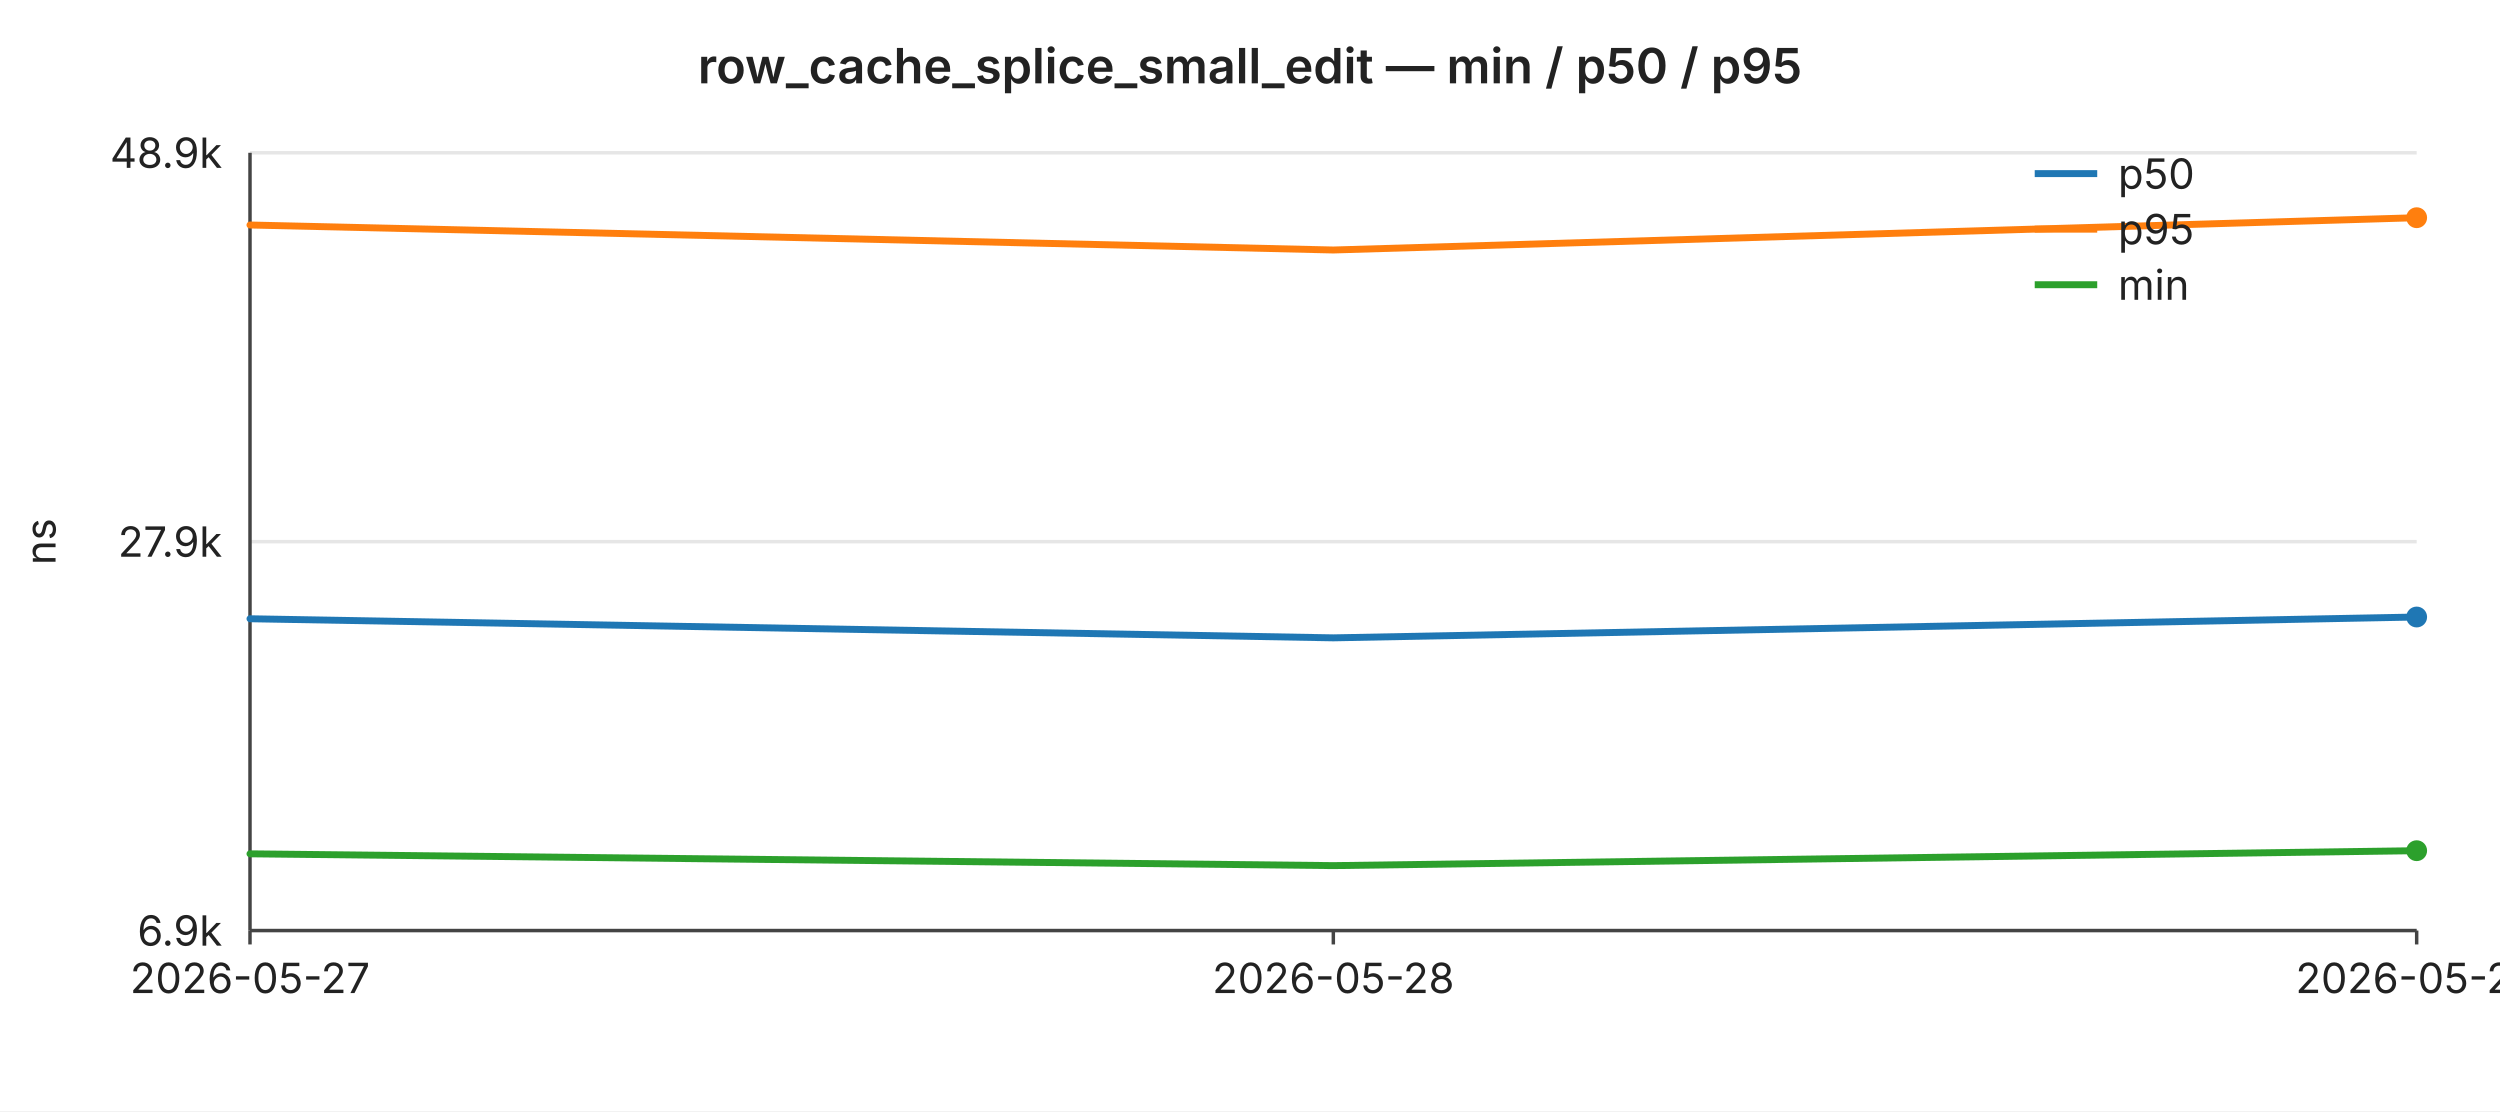
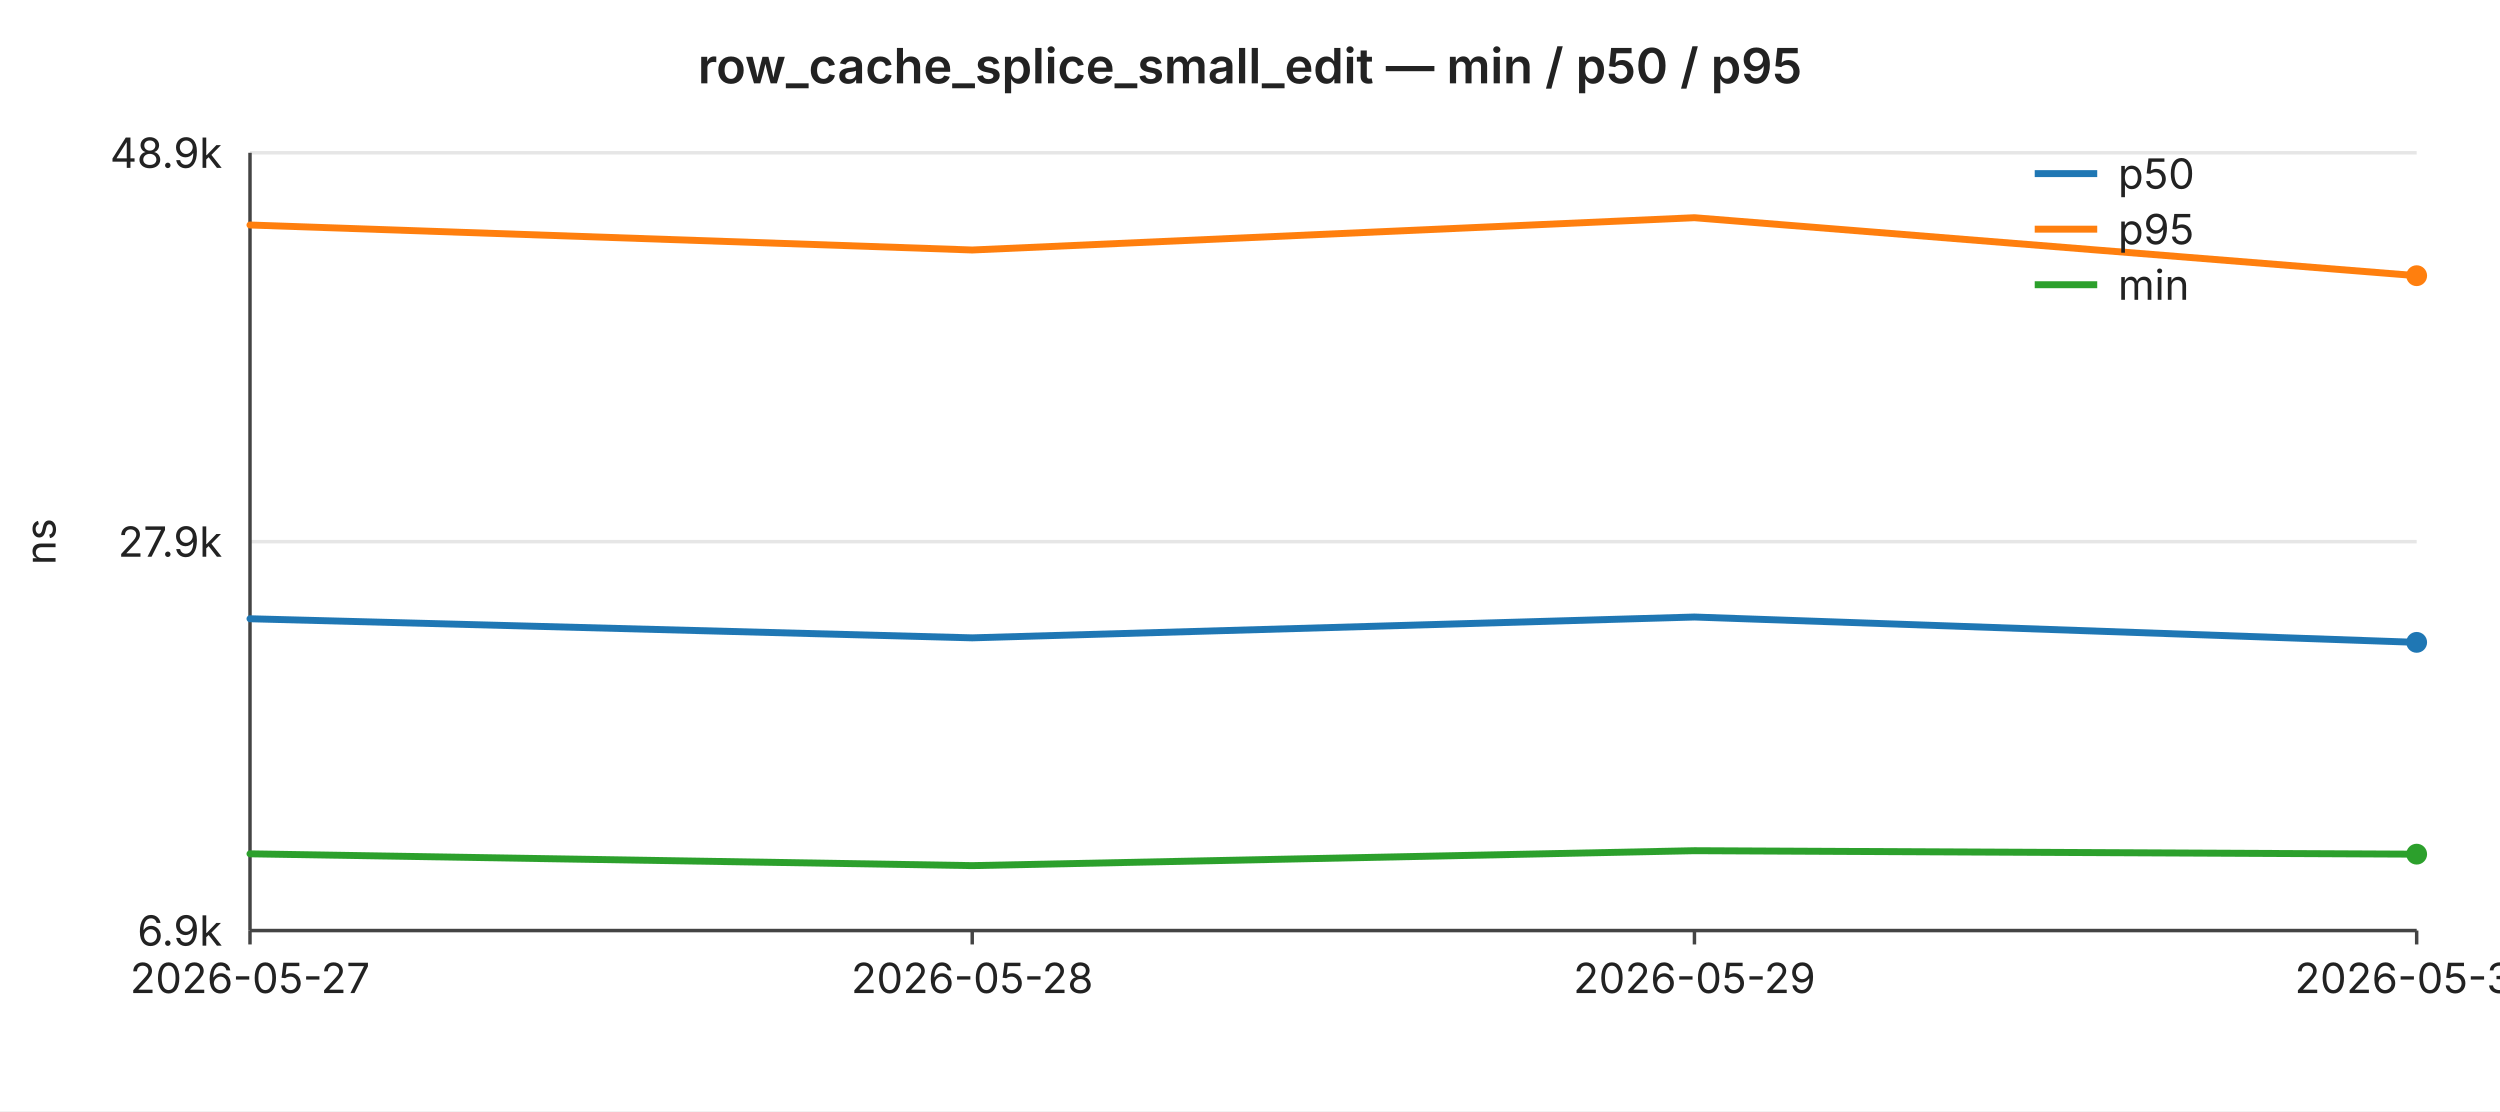
<svg xmlns="http://www.w3.org/2000/svg" width="720" height="320" viewBox="0 0 720 320" font-family="-apple-system,BlinkMacSystemFont,Segoe UI,sans-serif" font-size="12">
  <rect width="720" height="320" fill="#ffffff" />
  <text x="360" y="24" text-anchor="middle" font-size="14" font-weight="600" fill="#222">row_cache_splice_small_edit — min / p50 / p95</text>
  <line x1="72" y1="44.0" x2="696" y2="44.0" stroke="#e6e6e6" stroke-width="1" />
  <text x="64" y="44.0" text-anchor="end" dominant-baseline="middle" fill="#222">48.9k</text>
  <line x1="72" y1="156.0" x2="696" y2="156.0" stroke="#e6e6e6" stroke-width="1" />
  <text x="64" y="156.0" text-anchor="end" dominant-baseline="middle" fill="#222">27.9k</text>
  <line x1="72" y1="268.0" x2="696" y2="268.0" stroke="#e6e6e6" stroke-width="1" />
  <text x="64" y="268.0" text-anchor="end" dominant-baseline="middle" fill="#222">6.9k</text>
  <text x="16" y="156" text-anchor="middle" fill="#222" transform="rotate(-90 16 156)">ns</text>
  <line x1="72" y1="44" x2="72" y2="268" stroke="#444" stroke-width="1" />
  <line x1="72" y1="268" x2="696" y2="268" stroke="#444" stroke-width="1" />
  <line x1="72.0" y1="268" x2="72.0" y2="272" stroke="#444" stroke-width="1" />
  <text x="72.0" y="286" text-anchor="middle" fill="#222">2026-05-27</text>
-   <line x1="384.0" y1="268" x2="384.0" y2="272" stroke="#444" stroke-width="1" />
-   <text x="384.0" y="286" text-anchor="middle" fill="#222">2026-05-28</text>
+   <line x1="280.0" y1="268" x2="280.0" y2="272" stroke="#444" stroke-width="1" />
+   <text x="280.0" y="286" text-anchor="middle" fill="#222">2026-05-28</text>
+   <line x1="488.0" y1="268" x2="488.0" y2="272" stroke="#444" stroke-width="1" />
+   <text x="488.0" y="286" text-anchor="middle" fill="#222">2026-05-29</text>
  <line x1="696.0" y1="268" x2="696.0" y2="272" stroke="#444" stroke-width="1" />
-   <text x="696.0" y="286" text-anchor="middle" fill="#222">2026-05-29</text>
-   <polyline fill="none" stroke="#1f77b4" stroke-width="2" stroke-linejoin="round" stroke-linecap="round" points="72.0,178.2 384.0,183.7 696.0,177.7" />
-   <circle cx="696.0" cy="177.7" r="3" fill="#1f77b4" />
-   <polyline fill="none" stroke="#ff7f0e" stroke-width="2" stroke-linejoin="round" stroke-linecap="round" points="72.0,64.8 384.0,72.0 696.0,62.7" />
-   <circle cx="696.0" cy="62.7" r="3" fill="#ff7f0e" />
-   <polyline fill="none" stroke="#2ca02c" stroke-width="2" stroke-linejoin="round" stroke-linecap="round" points="72.0,245.9 384.0,249.3 696.0,245.0" />
-   <circle cx="696.0" cy="245.0" r="3" fill="#2ca02c" />
+   <text x="696.0" y="286" text-anchor="middle" fill="#222">2026-05-30</text>
+   <polyline fill="none" stroke="#1f77b4" stroke-width="2" stroke-linejoin="round" stroke-linecap="round" points="72.0,178.2 280.0,183.7 488.0,177.7 696.0,185.0" />
+   <circle cx="696.0" cy="185.0" r="3" fill="#1f77b4" />
+   <polyline fill="none" stroke="#ff7f0e" stroke-width="2" stroke-linejoin="round" stroke-linecap="round" points="72.0,64.8 280.0,72.0 488.0,62.7 696.0,79.4" />
+   <circle cx="696.0" cy="79.4" r="3" fill="#ff7f0e" />
+   <polyline fill="none" stroke="#2ca02c" stroke-width="2" stroke-linejoin="round" stroke-linecap="round" points="72.0,245.9 280.0,249.3 488.0,245.0 696.0,246.0" />
+   <circle cx="696.0" cy="246.0" r="3" fill="#2ca02c" />
  <line x1="586" y1="50" x2="604" y2="50" stroke="#1f77b4" stroke-width="2" />
  <text x="610" y="50" dominant-baseline="middle" fill="#222">p50</text>
  <line x1="586" y1="66" x2="604" y2="66" stroke="#ff7f0e" stroke-width="2" />
  <text x="610" y="66" dominant-baseline="middle" fill="#222">p95</text>
  <line x1="586" y1="82" x2="604" y2="82" stroke="#2ca02c" stroke-width="2" />
  <text x="610" y="82" dominant-baseline="middle" fill="#222">min</text>
</svg>
